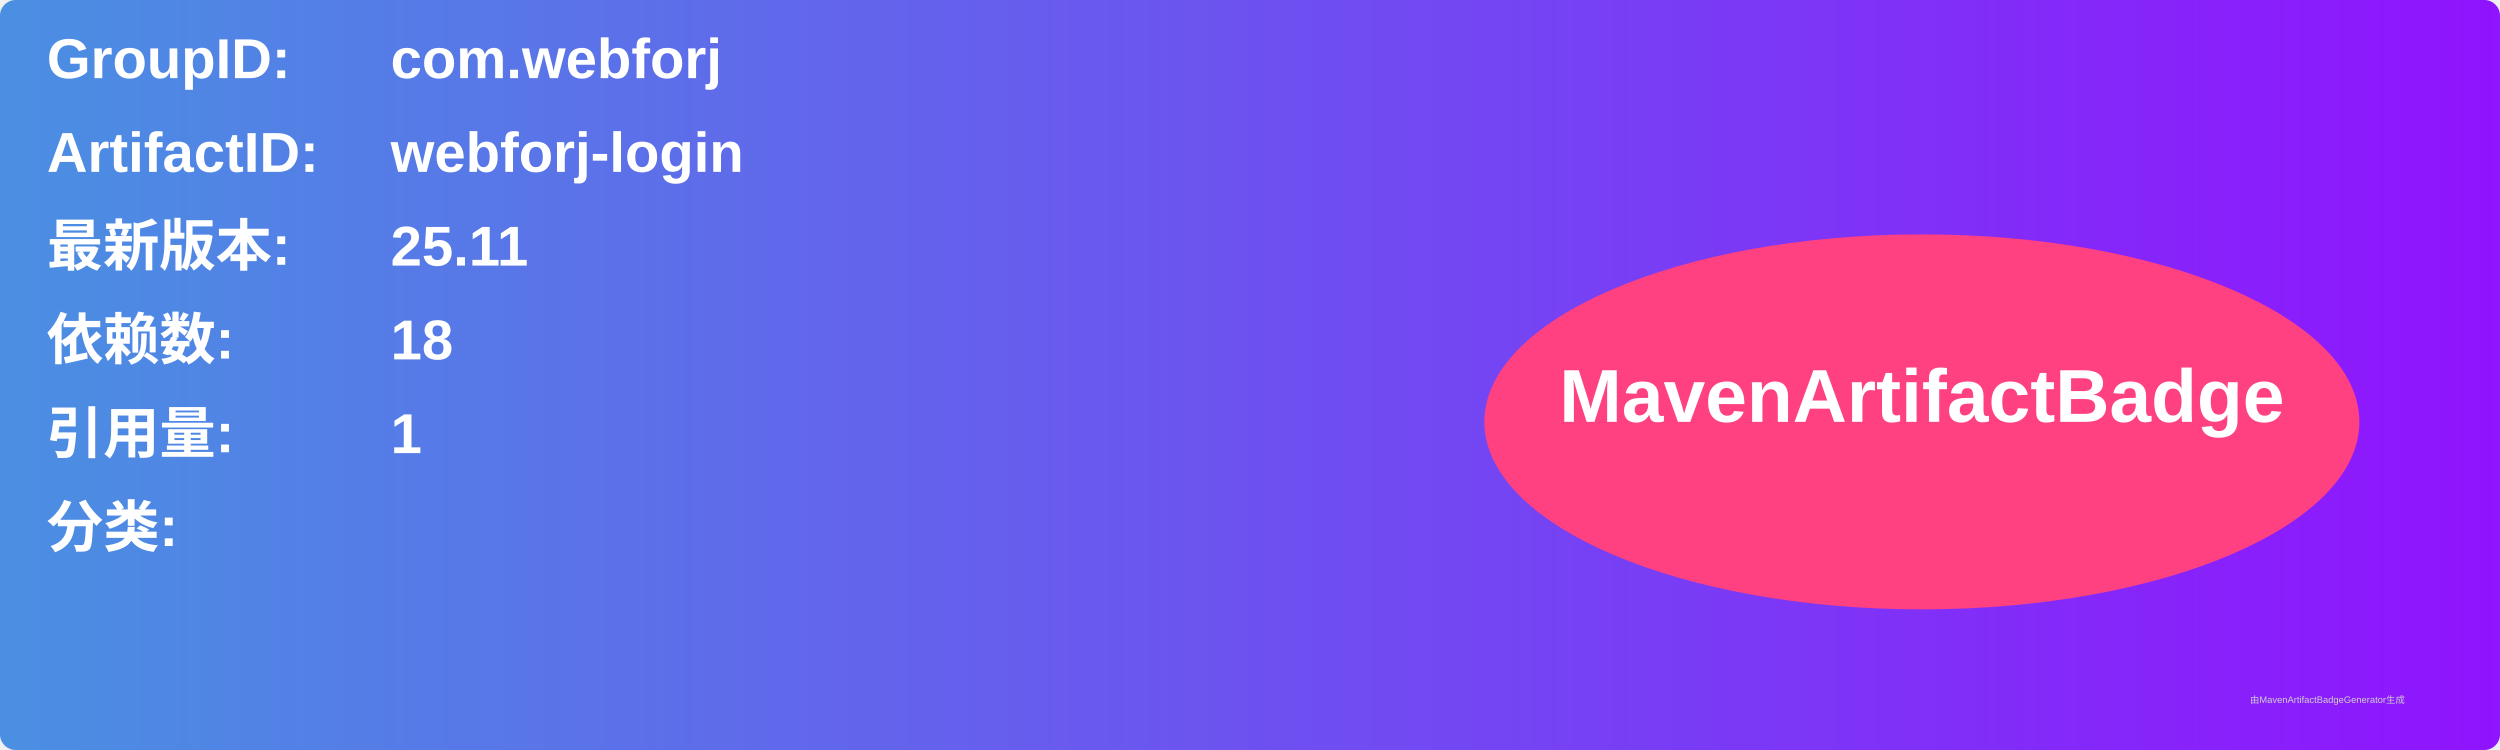
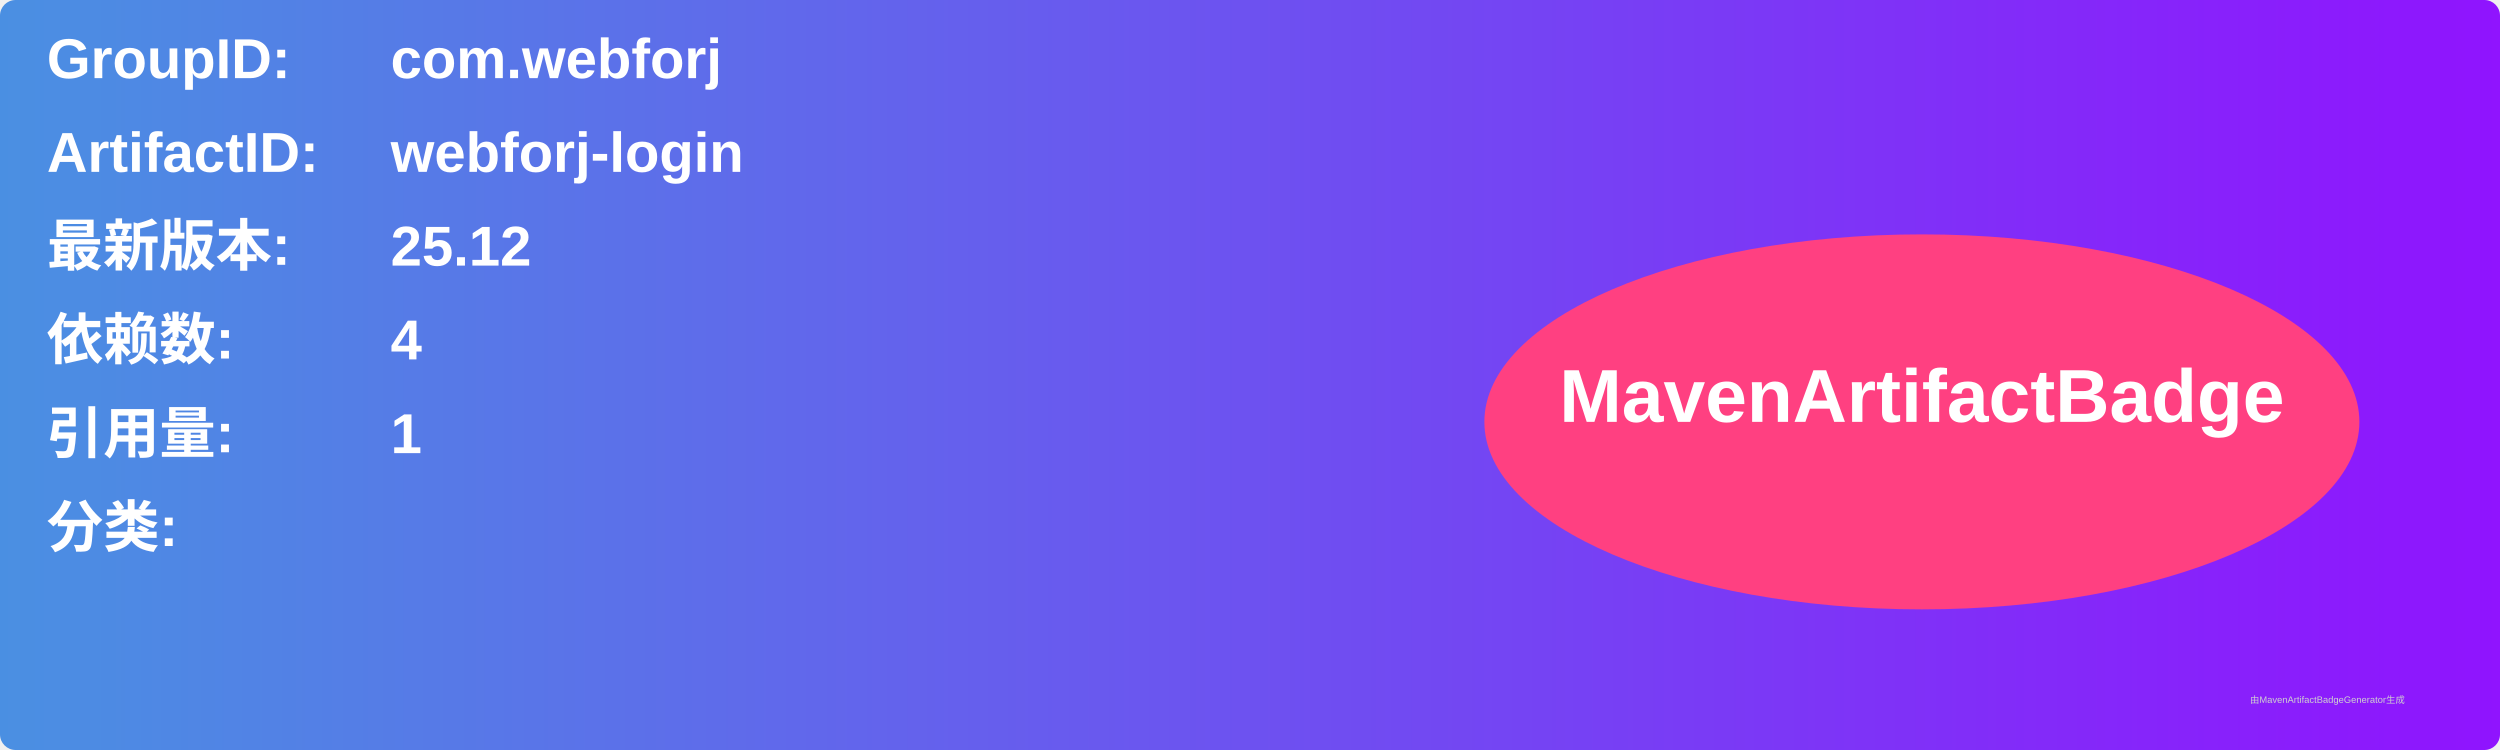
<svg xmlns="http://www.w3.org/2000/svg" width="800" height="240" viewBox="0 0 800 240">
  <linearGradient id="grad" x1="0%" y1="0%" x2="100%" y2="0%">
    <stop offset="0%" stop-color="#4a90e2" />
    <stop offset="100%" stop-color="#9013fe" />
  </linearGradient>
  <rect width="100%" height="100%" rx="5" ry="5" fill="url(#grad)" />
  <g transform="translate(15, 15)">
    <text x="0" y="10" font-family="Arial" font-size="18" fill="white" font-weight="bold" width="260">GroupID:</text>
    <text x="110" y="10" font-family="Arial" font-size="18" fill="white" font-weight="bold" width="460">com.webforj</text>
    <text x="0" y="40" font-family="Arial" font-size="18" fill="white" font-weight="bold" width="260">ArtifactID:</text>
    <text x="110" y="40" font-family="Arial" font-size="18" fill="white" font-weight="bold" width="460">webforj-login</text>
    <text x="0" y="70" font-family="Arial" font-size="18" fill="white" font-weight="bold">最新版本:</text>
    <text x="110" y="70" font-family="Arial" font-size="18" fill="white" font-weight="bold">
-       <tspan font-weight="bold">25.11</tspan>
+       <tspan font-weight="bold">25.12</tspan>
    </text>
    <text x="0" y="100" font-family="Arial" font-size="18" fill="white" font-weight="bold">依赖数: </text>
    <text x="110" y="100" font-family="Arial" font-size="18" fill="white">
-       <tspan font-weight="bold">18</tspan>
+       <tspan font-weight="bold">4</tspan>
    </text>
    <text x="0" y="130" font-family="Arial" font-size="18" fill="white" font-weight="bold">引用量: </text>
    <text x="110" y="130" font-family="Arial" font-size="18" fill="white">
      <tspan font-weight="bold">1</tspan>
    </text>
    <text x="0" y="160" font-family="Arial" font-size="18" fill="white" font-weight="bold">分类:</text>
    <text x="10" y="190" font-family="Arial" font-size="10" fill="white">
      <tspan font-weight="bold" />
    </text>
    <ellipse cx="600" cy="120" rx="140" ry="60" fill="#ff4081" />
    <text x="600" y="120" text-anchor="middle" font-family="Arial" font-size="24" fill="white" font-weight="bold">MavenArtifactBadge</text>
  </g>
  <text x="720" y="225" font-family="Arial" font-size="3" fill="#d0d0d0">由MavenArtifactBadgeGenerator生成</text>
</svg>
